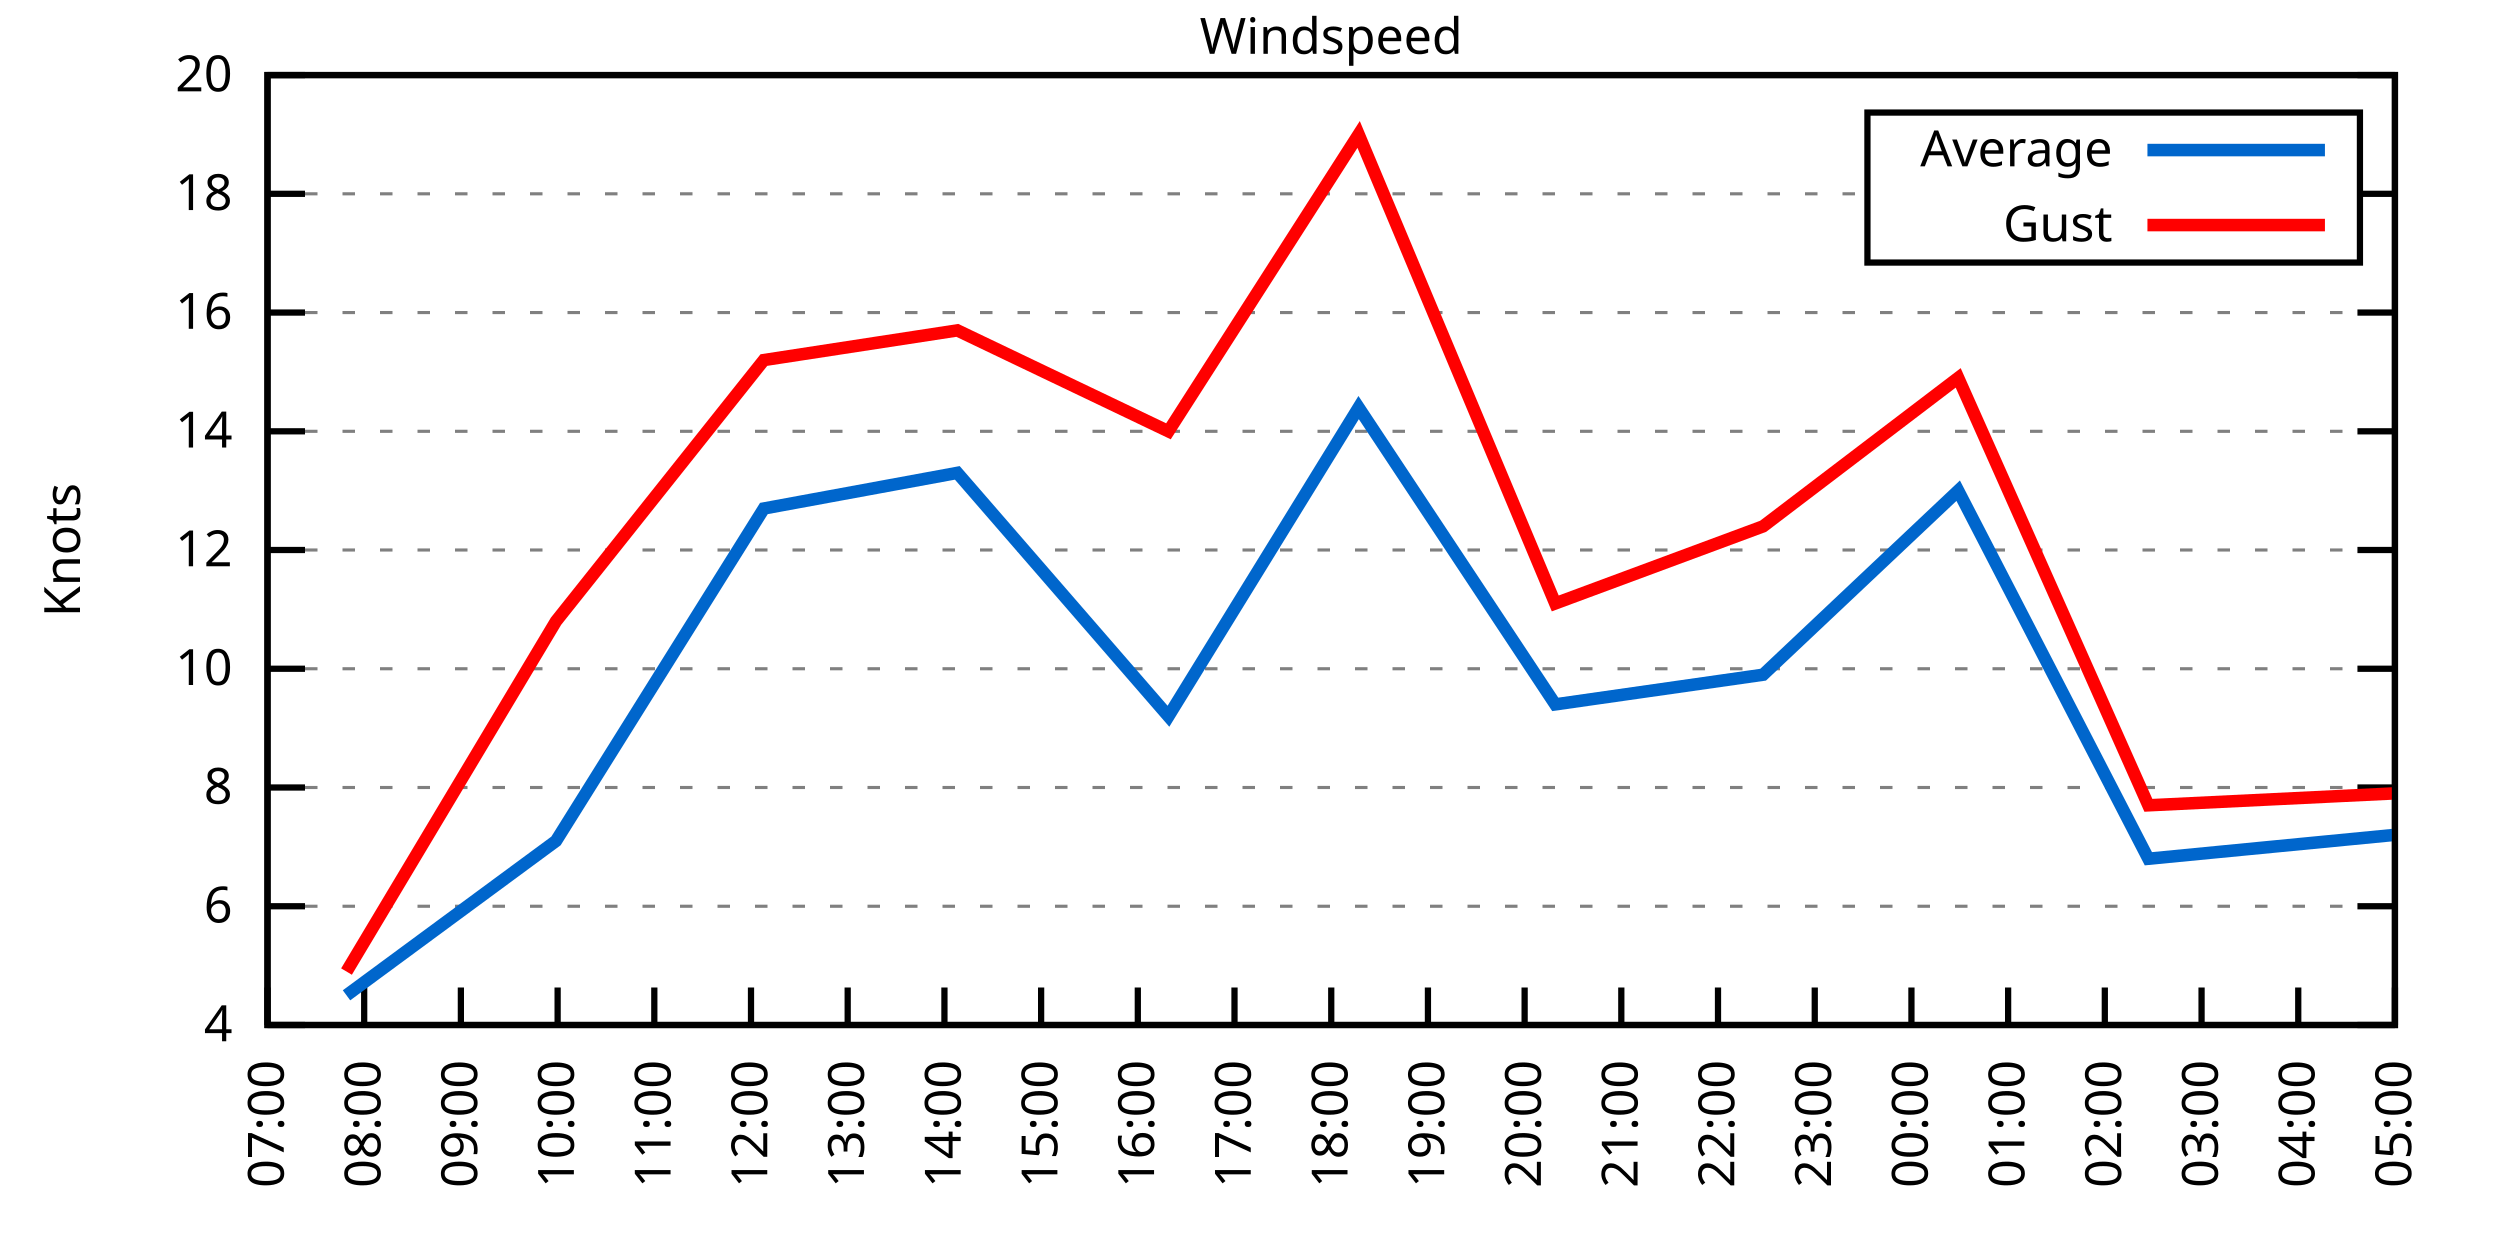
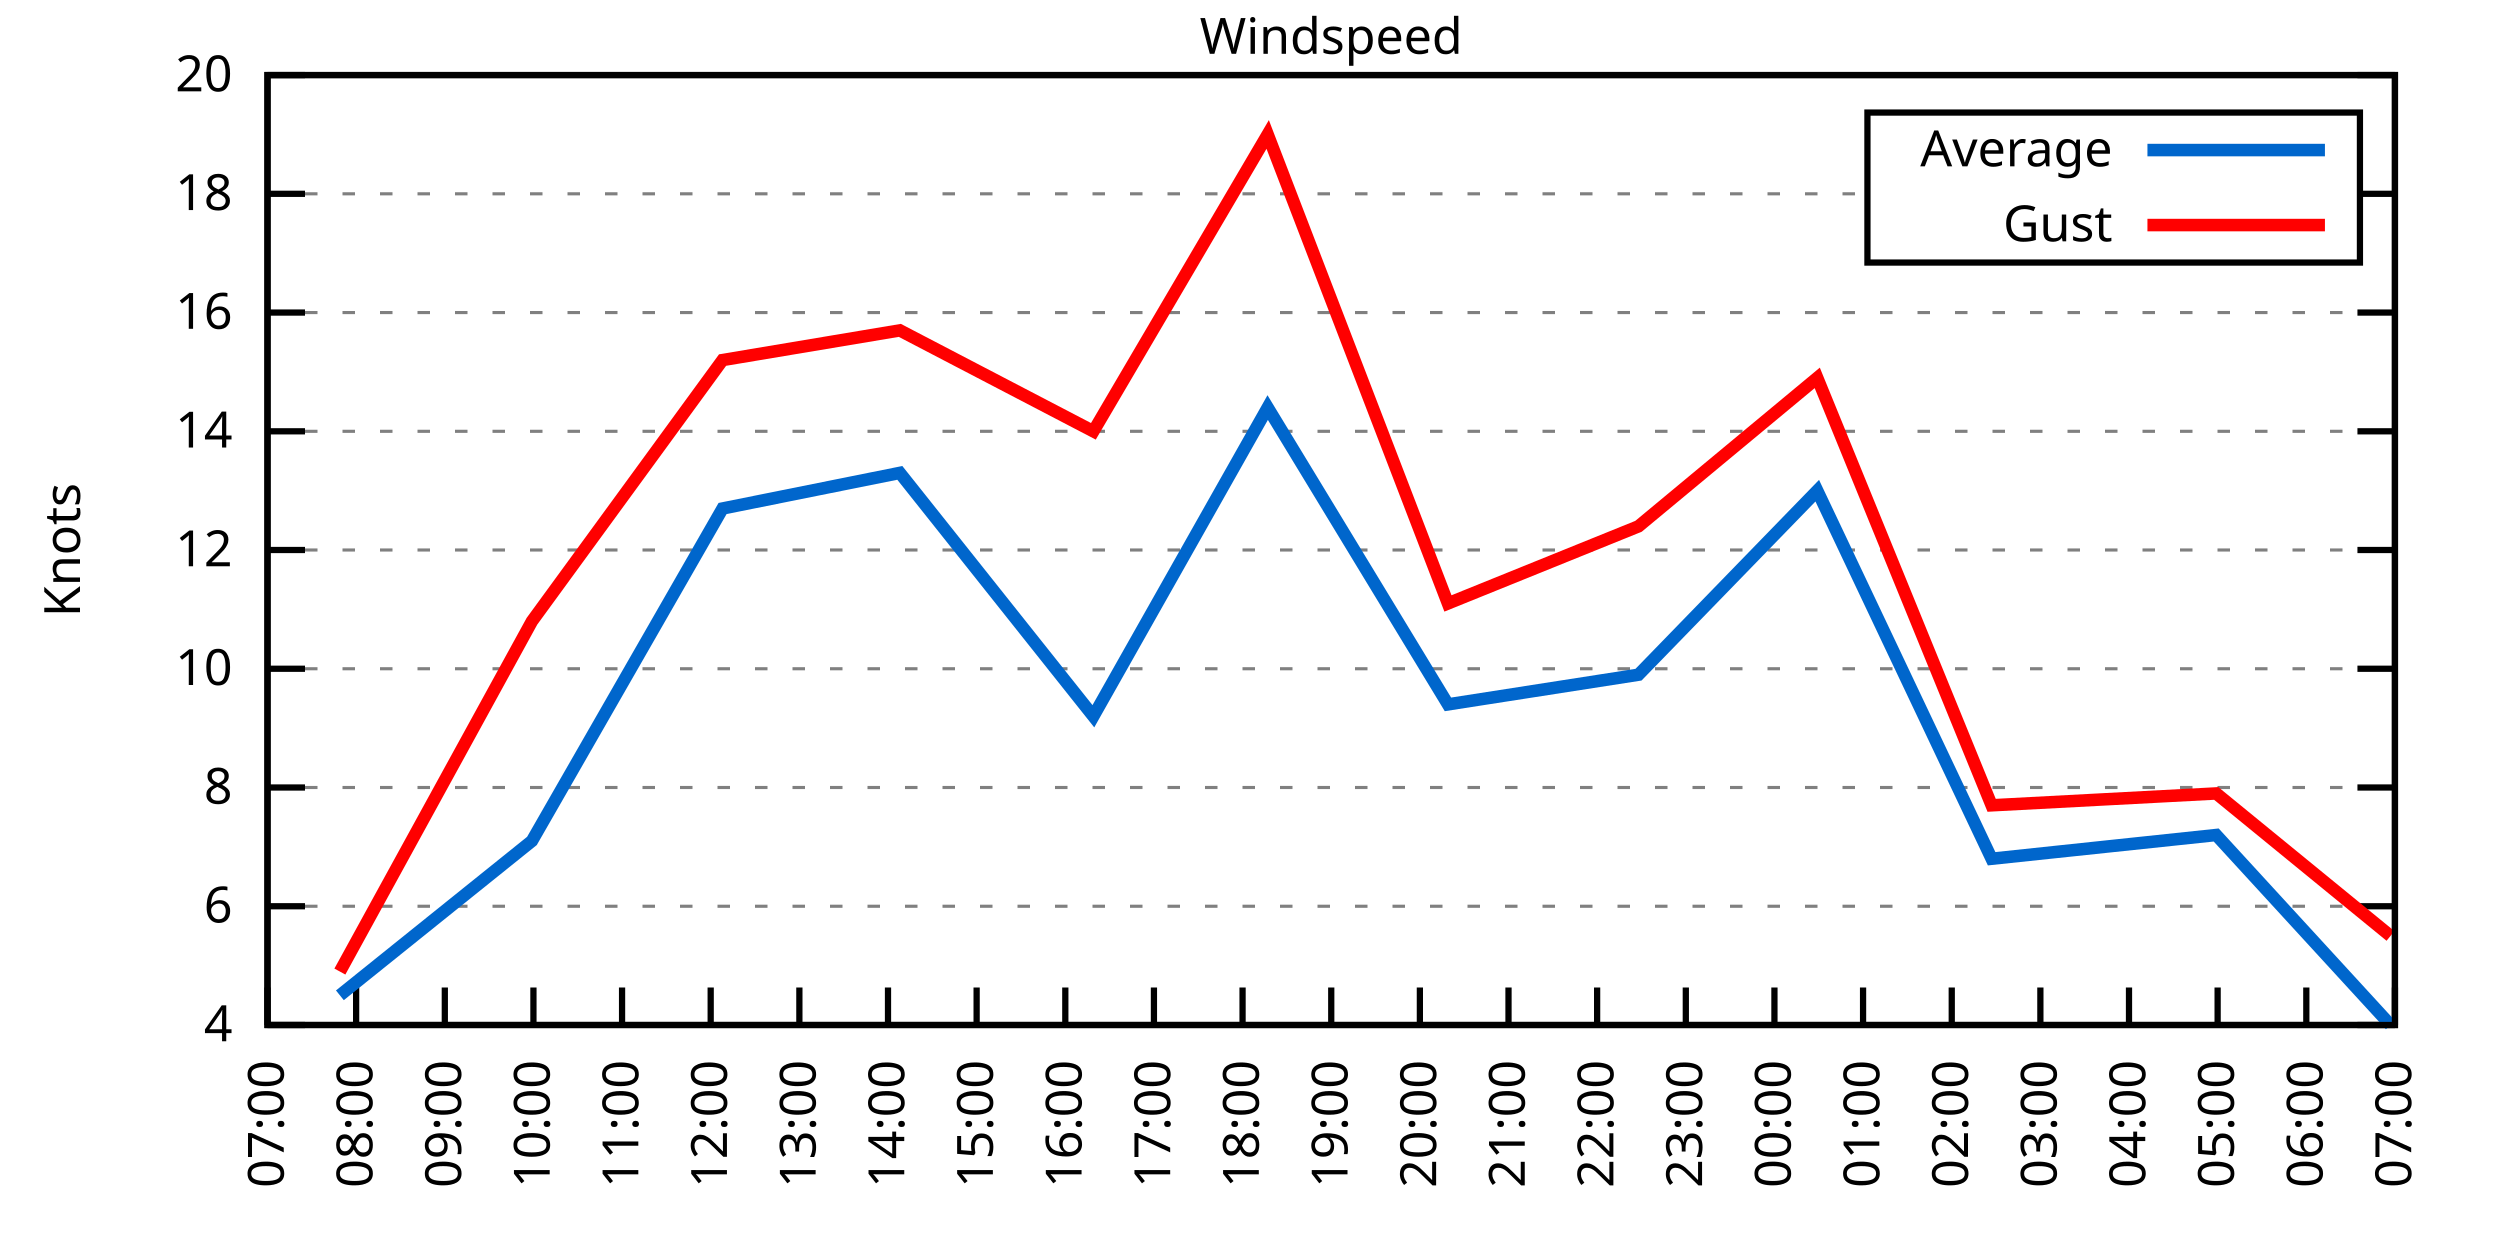
<svg xmlns="http://www.w3.org/2000/svg" xmlns:xlink="http://www.w3.org/1999/xlink" width="400" height="200" viewBox="0 0 400 200">
  <g id="gnuplot_canvas">
    <rect x="0" y="0" width="400" height="200" fill="none" />
    <defs>
      <circle id="gpDot" r="0.5" stroke-width="0.5" stroke="currentColor" />
      <path id="gpPt0" stroke-width="0.333" stroke="currentColor" d="M-1,0 h2 M0,-1 v2" />
      <path id="gpPt1" stroke-width="0.333" stroke="currentColor" d="M-1,-1 L1,1 M1,-1 L-1,1" />
      <path id="gpPt2" stroke-width="0.333" stroke="currentColor" d="M-1,0 L1,0 M0,-1 L0,1 M-1,-1 L1,1 M-1,1 L1,-1" />
      <rect id="gpPt3" stroke-width="0.333" stroke="currentColor" x="-1" y="-1" width="2" height="2" />
      <rect id="gpPt4" stroke-width="0.333" stroke="currentColor" fill="currentColor" x="-1" y="-1" width="2" height="2" />
      <circle id="gpPt5" stroke-width="0.333" stroke="currentColor" cx="0" cy="0" r="1" />
      <use xlink:href="#gpPt5" id="gpPt6" fill="currentColor" stroke="none" />
      <path id="gpPt7" stroke-width="0.333" stroke="currentColor" d="M0,-1.33 L-1.33,0.67 L1.33,0.67 z" />
      <use xlink:href="#gpPt7" id="gpPt8" fill="currentColor" stroke="none" />
      <use xlink:href="#gpPt7" id="gpPt9" stroke="currentColor" transform="rotate(180)" />
      <use xlink:href="#gpPt9" id="gpPt10" fill="currentColor" stroke="none" />
      <use xlink:href="#gpPt3" id="gpPt11" stroke="currentColor" transform="rotate(45)" />
      <use xlink:href="#gpPt11" id="gpPt12" fill="currentColor" stroke="none" />
      <path id="gpPt13" stroke-width="0.333" stroke="currentColor" d="M0,1.330 L1.265,0.411 L0.782,-1.067 L-0.782,-1.076 L-1.265,0.411 z" />
      <use xlink:href="#gpPt13" id="gpPt14" fill="currentColor" stroke="none" />
      <filter id="textbox" filterUnits="objectBoundingBox" x="0" y="0" height="1" width="1">
        <feFlood flood-color="white" flood-opacity="1" result="bgnd" />
        <feComposite in="SourceGraphic" in2="bgnd" operator="atop" />
      </filter>
      <filter id="greybox" filterUnits="objectBoundingBox" x="0" y="0" height="1" width="1">
        <feFlood flood-color="lightgrey" flood-opacity="1" result="grey" />
        <feComposite in="SourceGraphic" in2="grey" operator="atop" />
      </filter>
    </defs>
    <g fill="none" color="white" stroke="currentColor" stroke-width="1.00" stroke-linecap="butt" stroke-linejoin="miter">
</g>
    <g fill="none" color="black" stroke="currentColor" stroke-width="1.00" stroke-linecap="butt" stroke-linejoin="miter">
      <g stroke="none" shape-rendering="crispEdges">
        <polygon fill="rgb(255, 255, 255)" points="42.80,164.00 383.18,164.00 383.18,12.02 42.80,12.02 " />
      </g>
    </g>
    <g fill="none" color="black" stroke="currentColor" stroke-width="1.00" stroke-linecap="butt" stroke-linejoin="miter">
</g>
    <g fill="none" color="black" stroke="black" stroke-width="0.50" stroke-linecap="butt" stroke-linejoin="miter">
</g>
    <g fill="none" color="gray" stroke="currentColor" stroke-width="0.50" stroke-linecap="butt" stroke-linejoin="miter">
      <path stroke="gray" stroke-dasharray="2,4" class="gridline" d="M42.80,164.00 L383.19,164.00  " />
    </g>
    <g fill="none" color="gray" stroke="gray" stroke-width="1.00" stroke-linecap="butt" stroke-linejoin="miter">
</g>
    <g fill="none" color="black" stroke="currentColor" stroke-width="1.00" stroke-linecap="butt" stroke-linejoin="miter">
      <path stroke="black" d="M42.80,164.00 L48.80,164.00 M383.19,164.00 L377.19,164.00  " />
      <g transform="translate(37.20,166.60)" stroke="none" fill="black" font-family="Sans" font-size="8.00" text-anchor="end">
        <text>
          <tspan font-family="Sans"> 4</tspan>
        </text>
      </g>
    </g>
    <g fill="none" color="black" stroke="currentColor" stroke-width="1.00" stroke-linecap="butt" stroke-linejoin="miter">
</g>
    <g fill="none" color="black" stroke="black" stroke-width="0.50" stroke-linecap="butt" stroke-linejoin="miter">
</g>
    <g fill="none" color="gray" stroke="currentColor" stroke-width="0.50" stroke-linecap="butt" stroke-linejoin="miter">
      <path stroke="gray" stroke-dasharray="2,4" class="gridline" d="M42.80,145.00 L383.19,145.00  " />
    </g>
    <g fill="none" color="gray" stroke="gray" stroke-width="1.00" stroke-linecap="butt" stroke-linejoin="miter">
</g>
    <g fill="none" color="black" stroke="currentColor" stroke-width="1.00" stroke-linecap="butt" stroke-linejoin="miter">
      <path stroke="black" d="M42.80,145.00 L48.80,145.00 M383.19,145.00 L377.19,145.00  " />
      <g transform="translate(37.20,147.60)" stroke="none" fill="black" font-family="Sans" font-size="8.00" text-anchor="end">
        <text>
          <tspan font-family="Sans"> 6</tspan>
        </text>
      </g>
    </g>
    <g fill="none" color="black" stroke="currentColor" stroke-width="1.00" stroke-linecap="butt" stroke-linejoin="miter">
</g>
    <g fill="none" color="black" stroke="black" stroke-width="0.50" stroke-linecap="butt" stroke-linejoin="miter">
</g>
    <g fill="none" color="gray" stroke="currentColor" stroke-width="0.50" stroke-linecap="butt" stroke-linejoin="miter">
      <path stroke="gray" stroke-dasharray="2,4" class="gridline" d="M42.80,126.00 L383.19,126.00  " />
    </g>
    <g fill="none" color="gray" stroke="gray" stroke-width="1.00" stroke-linecap="butt" stroke-linejoin="miter">
</g>
    <g fill="none" color="black" stroke="currentColor" stroke-width="1.00" stroke-linecap="butt" stroke-linejoin="miter">
      <path stroke="black" d="M42.80,126.00 L48.80,126.00 M383.19,126.00 L377.19,126.00  " />
      <g transform="translate(37.20,128.60)" stroke="none" fill="black" font-family="Sans" font-size="8.00" text-anchor="end">
        <text>
          <tspan font-family="Sans"> 8</tspan>
        </text>
      </g>
    </g>
    <g fill="none" color="black" stroke="currentColor" stroke-width="1.00" stroke-linecap="butt" stroke-linejoin="miter">
</g>
    <g fill="none" color="black" stroke="black" stroke-width="0.50" stroke-linecap="butt" stroke-linejoin="miter">
</g>
    <g fill="none" color="gray" stroke="currentColor" stroke-width="0.50" stroke-linecap="butt" stroke-linejoin="miter">
      <path stroke="gray" stroke-dasharray="2,4" class="gridline" d="M42.80,107.00 L383.19,107.00  " />
    </g>
    <g fill="none" color="gray" stroke="gray" stroke-width="1.00" stroke-linecap="butt" stroke-linejoin="miter">
</g>
    <g fill="none" color="black" stroke="currentColor" stroke-width="1.00" stroke-linecap="butt" stroke-linejoin="miter">
      <path stroke="black" d="M42.80,107.00 L48.80,107.00 M383.19,107.00 L377.19,107.00  " />
      <g transform="translate(37.20,109.60)" stroke="none" fill="black" font-family="Sans" font-size="8.00" text-anchor="end">
        <text>
          <tspan font-family="Sans"> 10</tspan>
        </text>
      </g>
    </g>
    <g fill="none" color="black" stroke="currentColor" stroke-width="1.00" stroke-linecap="butt" stroke-linejoin="miter">
</g>
    <g fill="none" color="black" stroke="black" stroke-width="0.50" stroke-linecap="butt" stroke-linejoin="miter">
</g>
    <g fill="none" color="gray" stroke="currentColor" stroke-width="0.50" stroke-linecap="butt" stroke-linejoin="miter">
      <path stroke="gray" stroke-dasharray="2,4" class="gridline" d="M42.80,88.00 L383.19,88.00  " />
    </g>
    <g fill="none" color="gray" stroke="gray" stroke-width="1.00" stroke-linecap="butt" stroke-linejoin="miter">
</g>
    <g fill="none" color="black" stroke="currentColor" stroke-width="1.00" stroke-linecap="butt" stroke-linejoin="miter">
      <path stroke="black" d="M42.80,88.00 L48.80,88.00 M383.19,88.00 L377.19,88.00  " />
      <g transform="translate(37.20,90.60)" stroke="none" fill="black" font-family="Sans" font-size="8.00" text-anchor="end">
        <text>
          <tspan font-family="Sans"> 12</tspan>
        </text>
      </g>
    </g>
    <g fill="none" color="black" stroke="currentColor" stroke-width="1.00" stroke-linecap="butt" stroke-linejoin="miter">
</g>
    <g fill="none" color="black" stroke="black" stroke-width="0.50" stroke-linecap="butt" stroke-linejoin="miter">
</g>
    <g fill="none" color="gray" stroke="currentColor" stroke-width="0.50" stroke-linecap="butt" stroke-linejoin="miter">
      <path stroke="gray" stroke-dasharray="2,4" class="gridline" d="M42.80,69.01 L383.19,69.01  " />
    </g>
    <g fill="none" color="gray" stroke="gray" stroke-width="1.00" stroke-linecap="butt" stroke-linejoin="miter">
</g>
    <g fill="none" color="black" stroke="currentColor" stroke-width="1.00" stroke-linecap="butt" stroke-linejoin="miter">
      <path stroke="black" d="M42.80,69.01 L48.80,69.01 M383.19,69.01 L377.19,69.01  " />
      <g transform="translate(37.20,71.61)" stroke="none" fill="black" font-family="Sans" font-size="8.00" text-anchor="end">
        <text>
          <tspan font-family="Sans"> 14</tspan>
        </text>
      </g>
    </g>
    <g fill="none" color="black" stroke="currentColor" stroke-width="1.00" stroke-linecap="butt" stroke-linejoin="miter">
</g>
    <g fill="none" color="black" stroke="black" stroke-width="0.50" stroke-linecap="butt" stroke-linejoin="miter">
</g>
    <g fill="none" color="gray" stroke="currentColor" stroke-width="0.50" stroke-linecap="butt" stroke-linejoin="miter">
      <path stroke="gray" stroke-dasharray="2,4" class="gridline" d="M42.80,50.01 L383.19,50.01  " />
    </g>
    <g fill="none" color="gray" stroke="gray" stroke-width="1.00" stroke-linecap="butt" stroke-linejoin="miter">
</g>
    <g fill="none" color="black" stroke="currentColor" stroke-width="1.00" stroke-linecap="butt" stroke-linejoin="miter">
      <path stroke="black" d="M42.80,50.01 L48.80,50.01 M383.19,50.01 L377.19,50.01  " />
      <g transform="translate(37.20,52.61)" stroke="none" fill="black" font-family="Sans" font-size="8.00" text-anchor="end">
        <text>
          <tspan font-family="Sans"> 16</tspan>
        </text>
      </g>
    </g>
    <g fill="none" color="black" stroke="currentColor" stroke-width="1.00" stroke-linecap="butt" stroke-linejoin="miter">
</g>
    <g fill="none" color="black" stroke="black" stroke-width="0.50" stroke-linecap="butt" stroke-linejoin="miter">
</g>
    <g fill="none" color="gray" stroke="currentColor" stroke-width="0.50" stroke-linecap="butt" stroke-linejoin="miter">
      <path stroke="gray" stroke-dasharray="2,4" class="gridline" d="M42.80,31.01 L298.79,31.01 M377.59,31.01 L383.19,31.01  " />
    </g>
    <g fill="none" color="gray" stroke="gray" stroke-width="1.00" stroke-linecap="butt" stroke-linejoin="miter">
</g>
    <g fill="none" color="black" stroke="currentColor" stroke-width="1.00" stroke-linecap="butt" stroke-linejoin="miter">
      <path stroke="black" d="M42.80,31.01 L48.80,31.01 M383.19,31.01 L377.19,31.01  " />
      <g transform="translate(37.20,33.61)" stroke="none" fill="black" font-family="Sans" font-size="8.00" text-anchor="end">
        <text>
          <tspan font-family="Sans"> 18</tspan>
        </text>
      </g>
    </g>
    <g fill="none" color="black" stroke="currentColor" stroke-width="1.00" stroke-linecap="butt" stroke-linejoin="miter">
</g>
    <g fill="none" color="black" stroke="black" stroke-width="0.50" stroke-linecap="butt" stroke-linejoin="miter">
</g>
    <g fill="none" color="gray" stroke="currentColor" stroke-width="0.50" stroke-linecap="butt" stroke-linejoin="miter">
      <path stroke="gray" stroke-dasharray="2,4" class="gridline" d="M42.80,12.01 L383.19,12.01  " />
    </g>
    <g fill="none" color="gray" stroke="gray" stroke-width="1.00" stroke-linecap="butt" stroke-linejoin="miter">
</g>
    <g fill="none" color="black" stroke="currentColor" stroke-width="1.00" stroke-linecap="butt" stroke-linejoin="miter">
      <path stroke="black" d="M42.80,12.01 L48.80,12.01 M383.19,12.01 L377.19,12.01  " />
      <g transform="translate(37.20,14.61)" stroke="none" fill="black" font-family="Sans" font-size="8.00" text-anchor="end">
        <text>
          <tspan font-family="Sans"> 20</tspan>
        </text>
      </g>
    </g>
    <g fill="none" color="black" stroke="currentColor" stroke-width="1.00" stroke-linecap="butt" stroke-linejoin="miter">
      <path stroke="black" d="M42.80,164.00 L42.80,158.00  " />
      <g transform="translate(45.40,169.60) rotate(270.00)" stroke="none" fill="black" font-family="Sans" font-size="8.00" text-anchor="end">
        <text>
          <tspan font-family="Sans">07:00</tspan>
        </text>
      </g>
    </g>
    <g fill="none" color="black" stroke="currentColor" stroke-width="1.00" stroke-linecap="butt" stroke-linejoin="miter">
-       <path stroke="black" d="M58.27,164.00 L58.27,158.00  " />
-       <g transform="translate(60.87,169.60) rotate(270.00)" stroke="none" fill="black" font-family="Sans" font-size="8.00" text-anchor="end">
+       <path stroke="black" d="M56.98,164.00 L56.98,158.00  " />
+       <g transform="translate(59.58,169.60) rotate(270.00)" stroke="none" fill="black" font-family="Sans" font-size="8.00" text-anchor="end">
        <text>
          <tspan font-family="Sans">08:00</tspan>
        </text>
      </g>
    </g>
    <g fill="none" color="black" stroke="currentColor" stroke-width="1.00" stroke-linecap="butt" stroke-linejoin="miter">
-       <path stroke="black" d="M73.74,164.00 L73.74,158.00  " />
-       <g transform="translate(76.34,169.60) rotate(270.00)" stroke="none" fill="black" font-family="Sans" font-size="8.00" text-anchor="end">
+       <path stroke="black" d="M71.17,164.00 L71.17,158.00  " />
+       <g transform="translate(73.77,169.60) rotate(270.00)" stroke="none" fill="black" font-family="Sans" font-size="8.00" text-anchor="end">
        <text>
          <tspan font-family="Sans">09:00</tspan>
        </text>
      </g>
    </g>
    <g fill="none" color="black" stroke="currentColor" stroke-width="1.00" stroke-linecap="butt" stroke-linejoin="miter">
-       <path stroke="black" d="M89.22,164.00 L89.22,158.00  " />
-       <g transform="translate(91.82,169.60) rotate(270.00)" stroke="none" fill="black" font-family="Sans" font-size="8.00" text-anchor="end">
+       <path stroke="black" d="M85.35,164.00 L85.35,158.00  " />
+       <g transform="translate(87.95,169.60) rotate(270.00)" stroke="none" fill="black" font-family="Sans" font-size="8.00" text-anchor="end">
        <text>
          <tspan font-family="Sans">10:00</tspan>
        </text>
      </g>
    </g>
    <g fill="none" color="black" stroke="currentColor" stroke-width="1.00" stroke-linecap="butt" stroke-linejoin="miter">
-       <path stroke="black" d="M104.69,164.00 L104.69,158.00  " />
-       <g transform="translate(107.29,169.60) rotate(270.00)" stroke="none" fill="black" font-family="Sans" font-size="8.00" text-anchor="end">
+       <path stroke="black" d="M99.53,164.00 L99.53,158.00  " />
+       <g transform="translate(102.13,169.60) rotate(270.00)" stroke="none" fill="black" font-family="Sans" font-size="8.00" text-anchor="end">
        <text>
          <tspan font-family="Sans">11:00</tspan>
        </text>
      </g>
    </g>
    <g fill="none" color="black" stroke="currentColor" stroke-width="1.00" stroke-linecap="butt" stroke-linejoin="miter">
-       <path stroke="black" d="M120.16,164.00 L120.16,158.00  " />
-       <g transform="translate(122.76,169.60) rotate(270.00)" stroke="none" fill="black" font-family="Sans" font-size="8.00" text-anchor="end">
+       <path stroke="black" d="M113.71,164.00 L113.71,158.00  " />
+       <g transform="translate(116.31,169.60) rotate(270.00)" stroke="none" fill="black" font-family="Sans" font-size="8.00" text-anchor="end">
        <text>
          <tspan font-family="Sans">12:00</tspan>
        </text>
      </g>
    </g>
    <g fill="none" color="black" stroke="currentColor" stroke-width="1.00" stroke-linecap="butt" stroke-linejoin="miter">
-       <path stroke="black" d="M135.63,164.00 L135.63,158.00  " />
-       <g transform="translate(138.23,169.60) rotate(270.00)" stroke="none" fill="black" font-family="Sans" font-size="8.00" text-anchor="end">
+       <path stroke="black" d="M127.90,164.00 L127.90,158.00  " />
+       <g transform="translate(130.50,169.60) rotate(270.00)" stroke="none" fill="black" font-family="Sans" font-size="8.00" text-anchor="end">
        <text>
          <tspan font-family="Sans">13:00</tspan>
        </text>
      </g>
    </g>
    <g fill="none" color="black" stroke="currentColor" stroke-width="1.00" stroke-linecap="butt" stroke-linejoin="miter">
-       <path stroke="black" d="M151.11,164.00 L151.11,158.00  " />
-       <g transform="translate(153.71,169.60) rotate(270.00)" stroke="none" fill="black" font-family="Sans" font-size="8.00" text-anchor="end">
+       <path stroke="black" d="M142.08,164.00 L142.08,158.00  " />
+       <g transform="translate(144.68,169.60) rotate(270.00)" stroke="none" fill="black" font-family="Sans" font-size="8.00" text-anchor="end">
        <text>
          <tspan font-family="Sans">14:00</tspan>
        </text>
      </g>
    </g>
    <g fill="none" color="black" stroke="currentColor" stroke-width="1.00" stroke-linecap="butt" stroke-linejoin="miter">
-       <path stroke="black" d="M166.58,164.00 L166.58,158.00  " />
-       <g transform="translate(169.18,169.60) rotate(270.00)" stroke="none" fill="black" font-family="Sans" font-size="8.00" text-anchor="end">
+       <path stroke="black" d="M156.26,164.00 L156.26,158.00  " />
+       <g transform="translate(158.86,169.60) rotate(270.00)" stroke="none" fill="black" font-family="Sans" font-size="8.00" text-anchor="end">
        <text>
          <tspan font-family="Sans">15:00</tspan>
        </text>
      </g>
    </g>
    <g fill="none" color="black" stroke="currentColor" stroke-width="1.00" stroke-linecap="butt" stroke-linejoin="miter">
-       <path stroke="black" d="M182.05,164.00 L182.05,158.00  " />
-       <g transform="translate(184.65,169.60) rotate(270.00)" stroke="none" fill="black" font-family="Sans" font-size="8.00" text-anchor="end">
+       <path stroke="black" d="M170.45,164.00 L170.45,158.00  " />
+       <g transform="translate(173.05,169.60) rotate(270.00)" stroke="none" fill="black" font-family="Sans" font-size="8.00" text-anchor="end">
        <text>
          <tspan font-family="Sans">16:00</tspan>
        </text>
      </g>
    </g>
    <g fill="none" color="black" stroke="currentColor" stroke-width="1.00" stroke-linecap="butt" stroke-linejoin="miter">
-       <path stroke="black" d="M197.52,164.00 L197.52,158.00  " />
-       <g transform="translate(200.12,169.60) rotate(270.00)" stroke="none" fill="black" font-family="Sans" font-size="8.00" text-anchor="end">
+       <path stroke="black" d="M184.63,164.00 L184.63,158.00  " />
+       <g transform="translate(187.23,169.60) rotate(270.00)" stroke="none" fill="black" font-family="Sans" font-size="8.00" text-anchor="end">
        <text>
          <tspan font-family="Sans">17:00</tspan>
+         </text>
+       </g>
+     </g>
+     <g fill="none" color="black" stroke="currentColor" stroke-width="1.00" stroke-linecap="butt" stroke-linejoin="miter">
+       <path stroke="black" d="M198.81,164.00 L198.81,158.00  " />
+       <g transform="translate(201.41,169.60) rotate(270.00)" stroke="none" fill="black" font-family="Sans" font-size="8.00" text-anchor="end">
+         <text>
+           <tspan font-family="Sans">18:00</tspan>
        </text>
      </g>
    </g>
    <g fill="none" color="black" stroke="currentColor" stroke-width="1.00" stroke-linecap="butt" stroke-linejoin="miter">
      <path stroke="black" d="M213.00,164.00 L213.00,158.00  " />
      <g transform="translate(215.60,169.60) rotate(270.00)" stroke="none" fill="black" font-family="Sans" font-size="8.00" text-anchor="end">
        <text>
-           <tspan font-family="Sans">18:00</tspan>
-         </text>
-       </g>
-     </g>
-     <g fill="none" color="black" stroke="currentColor" stroke-width="1.00" stroke-linecap="butt" stroke-linejoin="miter">
-       <path stroke="black" d="M228.47,164.00 L228.47,158.00  " />
-       <g transform="translate(231.07,169.60) rotate(270.00)" stroke="none" fill="black" font-family="Sans" font-size="8.00" text-anchor="end">
-         <text>
          <tspan font-family="Sans">19:00</tspan>
        </text>
      </g>
    </g>
    <g fill="none" color="black" stroke="currentColor" stroke-width="1.00" stroke-linecap="butt" stroke-linejoin="miter">
-       <path stroke="black" d="M243.94,164.00 L243.94,158.00  " />
-       <g transform="translate(246.54,169.60) rotate(270.00)" stroke="none" fill="black" font-family="Sans" font-size="8.00" text-anchor="end">
+       <path stroke="black" d="M227.18,164.00 L227.18,158.00  " />
+       <g transform="translate(229.78,169.60) rotate(270.00)" stroke="none" fill="black" font-family="Sans" font-size="8.00" text-anchor="end">
        <text>
          <tspan font-family="Sans">20:00</tspan>
        </text>
      </g>
    </g>
    <g fill="none" color="black" stroke="currentColor" stroke-width="1.00" stroke-linecap="butt" stroke-linejoin="miter">
-       <path stroke="black" d="M259.41,164.00 L259.41,158.00  " />
-       <g transform="translate(262.01,169.60) rotate(270.00)" stroke="none" fill="black" font-family="Sans" font-size="8.00" text-anchor="end">
+       <path stroke="black" d="M241.36,164.00 L241.36,158.00  " />
+       <g transform="translate(243.96,169.60) rotate(270.00)" stroke="none" fill="black" font-family="Sans" font-size="8.00" text-anchor="end">
        <text>
          <tspan font-family="Sans">21:00</tspan>
        </text>
      </g>
    </g>
    <g fill="none" color="black" stroke="currentColor" stroke-width="1.00" stroke-linecap="butt" stroke-linejoin="miter">
-       <path stroke="black" d="M274.88,164.00 L274.88,158.00  " />
-       <g transform="translate(277.48,169.60) rotate(270.00)" stroke="none" fill="black" font-family="Sans" font-size="8.00" text-anchor="end">
+       <path stroke="black" d="M255.54,164.00 L255.54,158.00  " />
+       <g transform="translate(258.14,169.60) rotate(270.00)" stroke="none" fill="black" font-family="Sans" font-size="8.00" text-anchor="end">
        <text>
          <tspan font-family="Sans">22:00</tspan>
        </text>
      </g>
    </g>
    <g fill="none" color="black" stroke="currentColor" stroke-width="1.00" stroke-linecap="butt" stroke-linejoin="miter">
-       <path stroke="black" d="M290.36,164.00 L290.36,158.00  " />
-       <g transform="translate(292.96,169.60) rotate(270.00)" stroke="none" fill="black" font-family="Sans" font-size="8.00" text-anchor="end">
+       <path stroke="black" d="M269.73,164.00 L269.73,158.00  " />
+       <g transform="translate(272.33,169.60) rotate(270.00)" stroke="none" fill="black" font-family="Sans" font-size="8.00" text-anchor="end">
        <text>
          <tspan font-family="Sans">23:00</tspan>
        </text>
      </g>
    </g>
    <g fill="none" color="black" stroke="currentColor" stroke-width="1.00" stroke-linecap="butt" stroke-linejoin="miter">
-       <path stroke="black" d="M305.83,164.00 L305.83,158.00  " />
-       <g transform="translate(308.43,169.60) rotate(270.00)" stroke="none" fill="black" font-family="Sans" font-size="8.00" text-anchor="end">
+       <path stroke="black" d="M283.91,164.00 L283.91,158.00  " />
+       <g transform="translate(286.51,169.60) rotate(270.00)" stroke="none" fill="black" font-family="Sans" font-size="8.00" text-anchor="end">
        <text>
          <tspan font-family="Sans">00:00</tspan>
        </text>
      </g>
    </g>
    <g fill="none" color="black" stroke="currentColor" stroke-width="1.00" stroke-linecap="butt" stroke-linejoin="miter">
-       <path stroke="black" d="M321.30,164.00 L321.30,158.00  " />
-       <g transform="translate(323.90,169.60) rotate(270.00)" stroke="none" fill="black" font-family="Sans" font-size="8.00" text-anchor="end">
+       <path stroke="black" d="M298.09,164.00 L298.09,158.00  " />
+       <g transform="translate(300.69,169.60) rotate(270.00)" stroke="none" fill="black" font-family="Sans" font-size="8.00" text-anchor="end">
        <text>
          <tspan font-family="Sans">01:00</tspan>
        </text>
      </g>
    </g>
    <g fill="none" color="black" stroke="currentColor" stroke-width="1.00" stroke-linecap="butt" stroke-linejoin="miter">
-       <path stroke="black" d="M336.77,164.00 L336.77,158.00  " />
-       <g transform="translate(339.37,169.60) rotate(270.00)" stroke="none" fill="black" font-family="Sans" font-size="8.00" text-anchor="end">
+       <path stroke="black" d="M312.28,164.00 L312.28,158.00  " />
+       <g transform="translate(314.88,169.60) rotate(270.00)" stroke="none" fill="black" font-family="Sans" font-size="8.00" text-anchor="end">
        <text>
          <tspan font-family="Sans">02:00</tspan>
        </text>
      </g>
    </g>
    <g fill="none" color="black" stroke="currentColor" stroke-width="1.00" stroke-linecap="butt" stroke-linejoin="miter">
-       <path stroke="black" d="M352.25,164.00 L352.25,158.00  " />
-       <g transform="translate(354.85,169.60) rotate(270.00)" stroke="none" fill="black" font-family="Sans" font-size="8.00" text-anchor="end">
+       <path stroke="black" d="M326.46,164.00 L326.46,158.00  " />
+       <g transform="translate(329.06,169.60) rotate(270.00)" stroke="none" fill="black" font-family="Sans" font-size="8.00" text-anchor="end">
        <text>
          <tspan font-family="Sans">03:00</tspan>
        </text>
      </g>
    </g>
    <g fill="none" color="black" stroke="currentColor" stroke-width="1.00" stroke-linecap="butt" stroke-linejoin="miter">
-       <path stroke="black" d="M367.72,164.00 L367.72,158.00  " />
-       <g transform="translate(370.32,169.60) rotate(270.00)" stroke="none" fill="black" font-family="Sans" font-size="8.00" text-anchor="end">
+       <path stroke="black" d="M340.64,164.00 L340.64,158.00  " />
+       <g transform="translate(343.24,169.60) rotate(270.00)" stroke="none" fill="black" font-family="Sans" font-size="8.00" text-anchor="end">
        <text>
          <tspan font-family="Sans">04:00</tspan>
+         </text>
+       </g>
+     </g>
+     <g fill="none" color="black" stroke="currentColor" stroke-width="1.00" stroke-linecap="butt" stroke-linejoin="miter">
+       <path stroke="black" d="M354.82,164.00 L354.82,158.00  " />
+       <g transform="translate(357.42,169.60) rotate(270.00)" stroke="none" fill="black" font-family="Sans" font-size="8.00" text-anchor="end">
+         <text>
+           <tspan font-family="Sans">05:00</tspan>
+         </text>
+       </g>
+     </g>
+     <g fill="none" color="black" stroke="currentColor" stroke-width="1.00" stroke-linecap="butt" stroke-linejoin="miter">
+       <path stroke="black" d="M369.01,164.00 L369.01,158.00  " />
+       <g transform="translate(371.61,169.60) rotate(270.00)" stroke="none" fill="black" font-family="Sans" font-size="8.00" text-anchor="end">
+         <text>
+           <tspan font-family="Sans">06:00</tspan>
        </text>
      </g>
    </g>
    <g fill="none" color="black" stroke="currentColor" stroke-width="1.00" stroke-linecap="butt" stroke-linejoin="miter">
      <path stroke="black" d="M383.19,164.00 L383.19,158.00  " />
      <g transform="translate(385.79,169.60) rotate(270.00)" stroke="none" fill="black" font-family="Sans" font-size="8.00" text-anchor="end">
        <text>
-           <tspan font-family="Sans">05:00</tspan>
+           <tspan font-family="Sans">07:00</tspan>
        </text>
      </g>
    </g>
    <g fill="none" color="black" stroke="currentColor" stroke-width="1.00" stroke-linecap="butt" stroke-linejoin="miter">
</g>
    <g fill="none" color="black" stroke="currentColor" stroke-width="1.00" stroke-linecap="butt" stroke-linejoin="miter">
      <path stroke="black" d="M42.80,12.01 L42.80,164.00 L383.19,164.00 L383.19,12.01 L42.80,12.01 Z  " />
    </g>
    <g fill="none" color="black" stroke="currentColor" stroke-width="1.00" stroke-linecap="butt" stroke-linejoin="miter">
</g>
    <g fill="none" color="black" stroke="currentColor" stroke-width="1.00" stroke-linecap="butt" stroke-linejoin="miter">
      <path stroke="black" d="M298.79,42.01 L298.79,18.01 L377.59,18.01 L377.59,42.01 L298.79,42.01 Z  " />
    </g>
    <g id="Windspeed_plot_1">
      <g fill="none" color="white" stroke="black" stroke-width="2.00" stroke-linecap="butt" stroke-linejoin="miter">
</g>
      <g fill="none" color="black" stroke="currentColor" stroke-width="2.00" stroke-linecap="butt" stroke-linejoin="miter">
        <g transform="translate(337.99,26.61)" stroke="none" fill="black" font-family="Sans" font-size="8.00" text-anchor="end">
          <text>
            <tspan font-family="Sans">Average</tspan>
          </text>
        </g>
      </g>
      <g fill="none" color="black" stroke="currentColor" stroke-width="2.00" stroke-linecap="butt" stroke-linejoin="miter">
-         <path stroke="rgb(  0, 102, 204)" d="M343.59,24.01 L371.99,24.01 M55.44,159.25 L88.96,134.55 L122.22,81.36 L153.17,75.66 L186.95,114.60 L217.38,65.21   L248.84,112.70 L282.10,107.95 L313.31,78.51 L343.74,137.40 L382.93,133.60  " />
+         <path stroke="rgb(  0, 102, 204)" d="M343.59,24.01 L371.99,24.01 M54.38,159.25 L85.11,134.55 L115.61,81.36 L143.97,75.66 L174.94,114.60 L202.83,65.21   L231.67,112.70 L262.16,107.95 L290.76,78.51 L318.66,137.40 L354.59,133.60 L382.48,164.00  " />
      </g>
    </g>
    <g id="Windspeed_plot_2">
      <g fill="none" color="black" stroke="currentColor" stroke-width="2.00" stroke-linecap="butt" stroke-linejoin="miter">
        <g transform="translate(337.99,38.61)" stroke="none" fill="black" font-family="Sans" font-size="8.00" text-anchor="end">
          <text>
            <tspan font-family="Sans">Gust</tspan>
          </text>
        </g>
      </g>
      <g fill="none" color="black" stroke="currentColor" stroke-width="2.00" stroke-linecap="butt" stroke-linejoin="miter">
-         <path stroke="rgb(255,   0,   0)" d="M343.59,36.01 L371.99,36.01 M55.44,155.45 L88.96,99.40 L122.22,57.61 L153.17,52.86 L186.95,69.01 L217.38,21.51   L248.84,96.55 L282.10,84.21 L313.31,60.46 L343.74,128.85 L382.93,126.95  " />
+         <path stroke="rgb(255,   0,   0)" d="M343.59,36.01 L371.99,36.01 M54.38,155.45 L85.11,99.40 L115.61,57.61 L143.97,52.86 L174.94,69.01 L202.83,21.51   L231.67,96.55 L262.16,84.21 L290.76,60.46 L318.66,128.85 L354.59,126.95 L382.48,149.75  " />
      </g>
    </g>
    <g fill="none" color="black" stroke="currentColor" stroke-width="2.00" stroke-linecap="butt" stroke-linejoin="miter">
</g>
    <g fill="none" color="black" stroke="black" stroke-width="1.00" stroke-linecap="butt" stroke-linejoin="miter">
</g>
    <g fill="none" color="black" stroke="currentColor" stroke-width="1.00" stroke-linecap="butt" stroke-linejoin="miter">
      <path stroke="black" d="M42.80,12.01 L42.80,164.00 L383.19,164.00 L383.19,12.01 L42.80,12.01 Z  " />
      <g transform="translate(12.80,88.01) rotate(270.00)" stroke="none" fill="black" font-family="Sans" font-size="8.00" text-anchor="middle">
        <text>
          <tspan font-family="Sans">Knots</tspan>
        </text>
      </g>
    </g>
    <g fill="none" color="black" stroke="currentColor" stroke-width="1.00" stroke-linecap="butt" stroke-linejoin="miter">
</g>
    <g fill="none" color="black" stroke="currentColor" stroke-width="1.00" stroke-linecap="butt" stroke-linejoin="miter">
      <g transform="translate(212.99,8.61)" stroke="none" fill="black" font-family="Sans" font-size="8.00" text-anchor="middle">
        <text>
          <tspan font-family="Sans">Windspeed</tspan>
        </text>
      </g>
    </g>
    <g fill="none" color="black" stroke="currentColor" stroke-width="1.00" stroke-linecap="butt" stroke-linejoin="miter">
</g>
  </g>
</svg>
